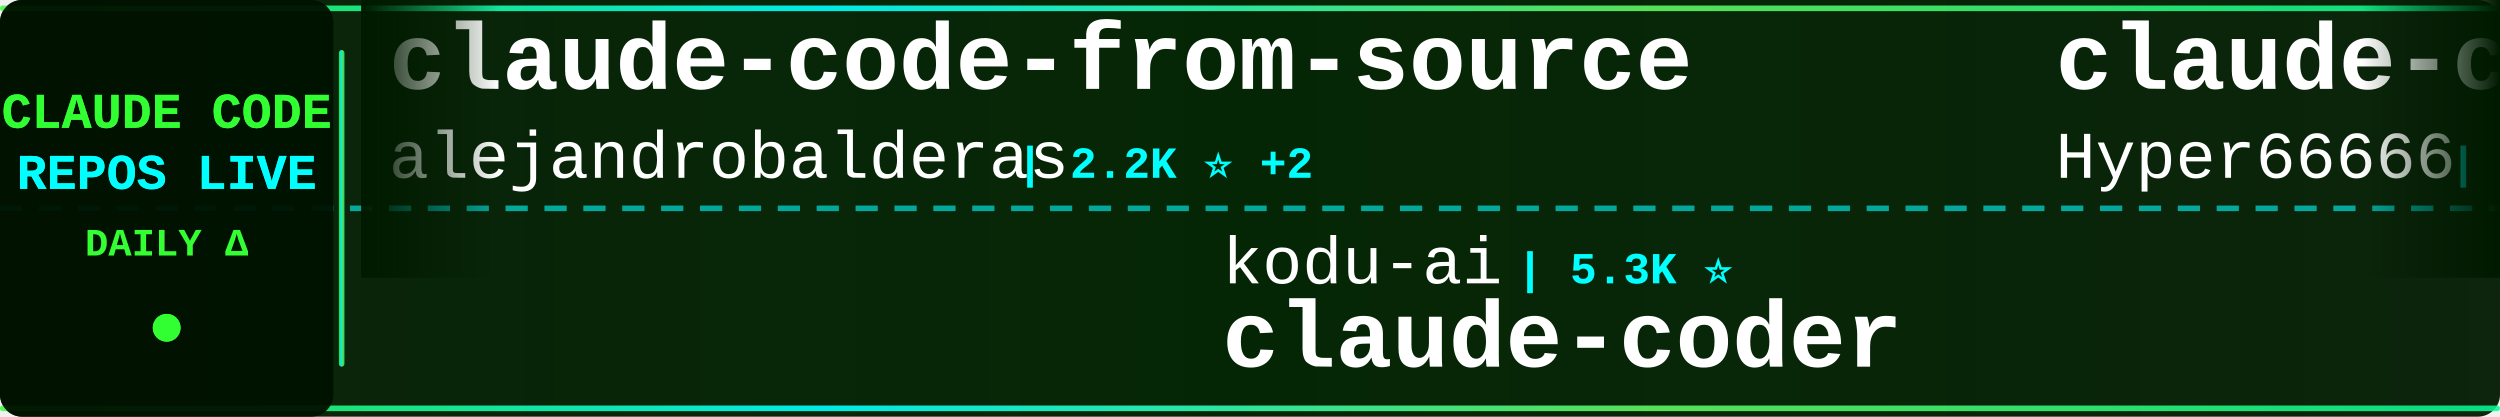
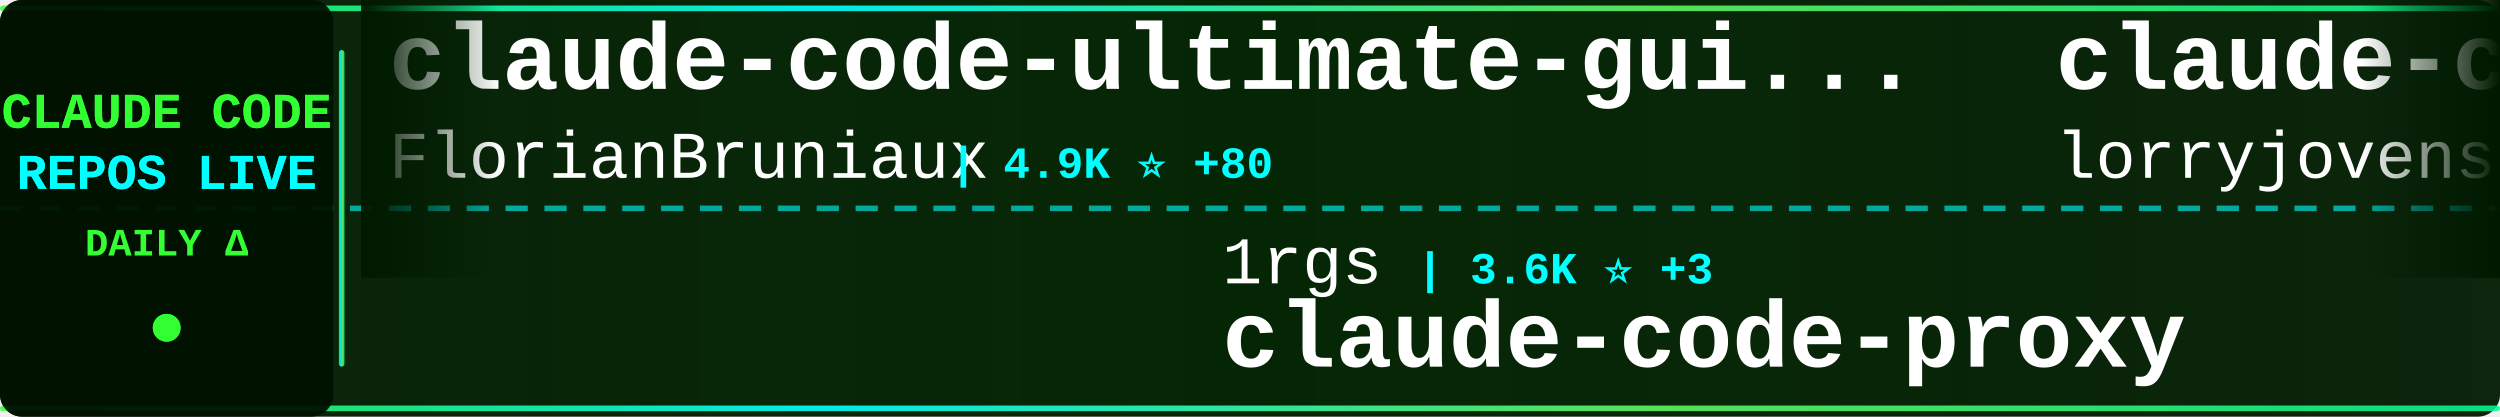
<svg xmlns="http://www.w3.org/2000/svg" width="900" height="150">
  <defs>
    <linearGradient id="tickerBg" x1="0%" y1="0%" x2="100%" y2="0%">
      <stop offset="0%" style="stop-color:#001a00;stop-opacity:0.95" />
      <stop offset="50%" style="stop-color:#002200;stop-opacity:0.98" />
      <stop offset="100%" style="stop-color:#001a00;stop-opacity:0.95" />
    </linearGradient>
    <linearGradient id="borderGrad" x1="0%" y1="0%" x2="100%" y2="0%">
      <stop offset="0%" style="stop-color:#33ff33;stop-opacity:0.85">
        <animate attributeName="stop-opacity" values="0.85;1;0.85" dur="2s" repeatCount="indefinite" />
      </stop>
      <stop offset="33%" style="stop-color:#00ffff;stop-opacity:0.9">
        <animate attributeName="stop-opacity" values="0.9;1;0.9" dur="2.2s" repeatCount="indefinite" />
      </stop>
      <stop offset="66%" style="stop-color:#66ff66;stop-opacity:0.85">
        <animate attributeName="stop-opacity" values="0.85;1;0.85" dur="1.8s" repeatCount="indefinite" />
      </stop>
      <stop offset="100%" style="stop-color:#00ff99;stop-opacity:0.85">
        <animate attributeName="stop-opacity" values="0.85;1;0.85" dur="2s" repeatCount="indefinite" />
      </stop>
    </linearGradient>
    <filter id="textGlow">
      <feGaussianBlur stdDeviation="0.1" result="coloredBlur" />
      <feMerge>
        <feMergeNode in="coloredBlur" />
        <feMergeNode in="SourceGraphic" />
      </feMerge>
    </filter>
    <filter id="metricGlow">
      <feGaussianBlur stdDeviation="0.2" result="coloredBlur" />
      <feMerge>
        <feMergeNode in="coloredBlur" />
        <feMergeNode in="SourceGraphic" />
      </feMerge>
    </filter>
    <linearGradient id="leftFade" x1="0%" y1="0%" x2="100%" y2="0%">
      <stop offset="0%" style="stop-color:#001a00;stop-opacity:1" />
      <stop offset="100%" style="stop-color:#001a00;stop-opacity:0" />
    </linearGradient>
    <linearGradient id="rightFade" x1="0%" y1="0%" x2="100%" y2="0%">
      <stop offset="0%" style="stop-color:#001a00;stop-opacity:0" />
      <stop offset="100%" style="stop-color:#001a00;stop-opacity:1" />
    </linearGradient>
  </defs>
  <rect width="900" height="150" fill="url(#tickerBg)" rx="8" />
  <rect x="0" y="2" width="900" height="2" fill="url(#borderGrad)" rx="1" />
  <rect x="0" y="146" width="900" height="2" fill="url(#borderGrad)" rx="1" />
  <line x1="0" y1="75" x2="900" y2="75" stroke="#00ffff" stroke-width="2" stroke-dasharray="8 6" opacity="0.6" />
  <rect x="0" y="0" width="120" height="150" fill="#001100" opacity="0.95" rx="8" />
  <text x="60" y="46" font-family="'Courier New', monospace" font-size="18" font-weight="bold" fill="#33ff33" text-anchor="middle" filter="url(#textGlow)">
    CLAUDE CODE
  </text>
  <text x="60" y="68" font-family="'Courier New', monospace" font-size="18" font-weight="bold" fill="#00ffff" text-anchor="middle" filter="url(#textGlow)">
    REPOS LIVE
  </text>
  <text x="60" y="92" font-family="'Courier New', monospace" font-size="14" font-weight="bold" fill="#33ff33" text-anchor="middle">
    DAILY Δ
  </text>
  <circle cx="60" cy="118" r="5" fill="#33ff33" filter="url(#metricGlow)">
    <animate attributeName="r" values="4;6;4" dur="1.5s" repeatCount="indefinite" />
    <animate attributeName="opacity" values="0.6;1;0.6" dur="1.5s" repeatCount="indefinite" />
  </circle>
  <rect x="122" y="18" width="2" height="114" fill="url(#borderGrad)" rx="1" />
  <clipPath id="tickerClip">
    <rect x="130" y="0" width="770" height="150" />
  </clipPath>
  <g clip-path="url(#tickerClip)">
    <g id="tickerItems">
      <animateTransform attributeName="transform" attributeType="XML" type="translate" from="0 0" to="-3000 0" dur="54s" repeatCount="indefinite" />
      <g transform="translate(0, 0)">
-         <text x="140" y="32" font-family="'Courier New', monospace" font-size="34" font-weight="bold" fill="#ffffff">claude-code-from-source</text>
-         <text x="140" y="64" font-family="'Courier New', monospace" font-size="24" font-weight="normal" fill="#ffffff" opacity="1.0">alejandrobalderas</text>
-         <text x="366" y="64" font-family="'Courier New', monospace" font-size="16" font-weight="bold" fill="#00ffff"> | 2.2K ⭐ +2</text>
+         <text x="140" y="32" font-family="'Courier New', monospace" font-size="34" font-weight="bold" fill="#ffffff">claude-code-ultimate-gui...</text>
+         <text x="140" y="64" font-family="'Courier New', monospace" font-size="24" font-weight="normal" fill="#ffffff" opacity="1.0">FlorianBruniaux</text>
+         <text x="342" y="64" font-family="'Courier New', monospace" font-size="16" font-weight="bold" fill="#00ffff"> | 4.9K ⭐ +80</text>
      </g>
      <g transform="translate(300, 0)">
-         <text x="140" y="102" font-family="'Courier New', monospace" font-size="24" font-weight="normal" fill="#ffffff" opacity="1.0">kodu-ai</text>
-         <text x="246" y="102" font-family="'Courier New', monospace" font-size="16" font-weight="bold" fill="#00ffff"> | 5.3K ⭐</text>
-         <text x="140" y="132" font-family="'Courier New', monospace" font-size="34" font-weight="bold" fill="#ffffff">claude-coder</text>
+         <text x="140" y="102" font-family="'Courier New', monospace" font-size="24" font-weight="normal" fill="#ffffff" opacity="1.0">1rgs</text>
+         <text x="210" y="102" font-family="'Courier New', monospace" font-size="16" font-weight="bold" fill="#00ffff"> | 3.6K ⭐ +3</text>
+         <text x="140" y="132" font-family="'Courier New', monospace" font-size="34" font-weight="bold" fill="#ffffff">claude-code-proxy</text>
      </g>
      <g transform="translate(600, 0)">
-         <text x="140" y="32" font-family="'Courier New', monospace" font-size="34" font-weight="bold" fill="#ffffff">claude-code-sourcemap</text>
-         <text x="140" y="64" font-family="'Courier New', monospace" font-size="24" font-weight="normal" fill="#ffffff" opacity="1.0">Hyper66666</text>
-         <text x="282" y="64" font-family="'Courier New', monospace" font-size="16" font-weight="bold" fill="#00ffff"> | 215 ⭐</text>
+         <text x="140" y="32" font-family="'Courier New', monospace" font-size="34" font-weight="bold" fill="#ffffff">claude-code-rust</text>
+         <text x="140" y="64" font-family="'Courier New', monospace" font-size="24" font-weight="normal" fill="#ffffff" opacity="1.0">lorryjovens-hub</text>
+         <text x="342" y="64" font-family="'Courier New', monospace" font-size="16" font-weight="bold" fill="#00ffff"> | 1.6K ⭐ +1</text>
      </g>
      <g transform="translate(900, 0)">
-         <text x="140" y="102" font-family="'Courier New', monospace" font-size="24" font-weight="normal" fill="#ffffff" opacity="1.0">asgeirtj</text>
-         <text x="258" y="102" font-family="'Courier New', monospace" font-size="16" font-weight="bold" fill="#00ffff"> | 41.6K ⭐ +110</text>
-         <text x="140" y="132" font-family="'Courier New', monospace" font-size="34" font-weight="bold" fill="#ffffff">system_prompts_leaks</text>
+         <text x="140" y="102" font-family="'Courier New', monospace" font-size="24" font-weight="normal" fill="#ffffff" opacity="1.0">ChrisWiles</text>
+         <text x="282" y="102" font-family="'Courier New', monospace" font-size="16" font-weight="bold" fill="#00ffff"> | 5.9K ⭐ +3</text>
+         <text x="140" y="132" font-family="'Courier New', monospace" font-size="34" font-weight="bold" fill="#ffffff">claude-code-showcase</text>
      </g>
      <g transform="translate(1200, 0)">
-         <text x="140" y="32" font-family="'Courier New', monospace" font-size="34" font-weight="bold" fill="#ffffff">claude_codex_bridge</text>
-         <text x="140" y="64" font-family="'Courier New', monospace" font-size="24" font-weight="normal" fill="#ffffff" opacity="1.0">SeemSeam</text>
-         <text x="258" y="64" font-family="'Courier New', monospace" font-size="16" font-weight="bold" fill="#00ffff"> | 2.9K ⭐ +5</text>
+         <text x="140" y="32" font-family="'Courier New', monospace" font-size="34" font-weight="bold" fill="#ffffff">claude-code-sourcemap</text>
+         <text x="140" y="64" font-family="'Courier New', monospace" font-size="24" font-weight="normal" fill="#ffffff" opacity="1.0">ChinaSiro</text>
+         <text x="270" y="64" font-family="'Courier New', monospace" font-size="16" font-weight="bold" fill="#00ffff"> | 9.4K ⭐ +9</text>
      </g>
      <g transform="translate(1500, 0)">
-         <text x="140" y="102" font-family="'Courier New', monospace" font-size="24" font-weight="normal" fill="#ffffff" opacity="1.0">luyao618</text>
-         <text x="258" y="102" font-family="'Courier New', monospace" font-size="16" font-weight="bold" fill="#00ffff"> | 1.5K ⭐ +8</text>
-         <text x="140" y="132" font-family="'Courier New', monospace" font-size="34" font-weight="bold" fill="#ffffff">Claude-Code-Source-Study</text>
+         <text x="140" y="102" font-family="'Courier New', monospace" font-size="24" font-weight="normal" fill="#ffffff" opacity="1.0">anthropics</text>
+         <text x="282" y="102" font-family="'Courier New', monospace" font-size="16" font-weight="bold" fill="#00ffff"> | 868 ⭐</text>
+         <text x="140" y="132" font-family="'Courier New', monospace" font-size="34" font-weight="bold" fill="#ffffff">claude-code-base-action</text>
      </g>
      <g transform="translate(1800, 0)">
-         <text x="140" y="32" font-family="'Courier New', monospace" font-size="34" font-weight="bold" fill="#ffffff">claude-code-reverse</text>
-         <text x="140" y="64" font-family="'Courier New', monospace" font-size="24" font-weight="normal" fill="#ffffff" opacity="1.0">Yuyz0112</text>
-         <text x="258" y="64" font-family="'Courier New', monospace" font-size="16" font-weight="bold" fill="#00ffff"> | 2.4K ⭐</text>
+         <text x="140" y="32" font-family="'Courier New', monospace" font-size="34" font-weight="bold" fill="#ffffff">claude-code-sub-agents</text>
+         <text x="140" y="64" font-family="'Courier New', monospace" font-size="24" font-weight="normal" fill="#ffffff" opacity="1.0">lst97</text>
+         <text x="222" y="64" font-family="'Courier New', monospace" font-size="16" font-weight="bold" fill="#00ffff"> | 1.6K ⭐</text>
      </g>
      <g transform="translate(2100, 0)">
-         <text x="140" y="102" font-family="'Courier New', monospace" font-size="24" font-weight="normal" fill="#ffffff" opacity="1.0">Pimzino</text>
-         <text x="246" y="102" font-family="'Courier New', monospace" font-size="16" font-weight="bold" fill="#00ffff"> | 3.8K ⭐ +2</text>
-         <text x="140" y="132" font-family="'Courier New', monospace" font-size="34" font-weight="bold" fill="#ffffff">claude-code-spec-workflo...</text>
+         <text x="140" y="102" font-family="'Courier New', monospace" font-size="24" font-weight="normal" fill="#ffffff" opacity="1.0">carlvellotti</text>
+         <text x="306" y="102" font-family="'Courier New', monospace" font-size="16" font-weight="bold" fill="#00ffff"> | 2.1K ⭐</text>
+         <text x="140" y="132" font-family="'Courier New', monospace" font-size="34" font-weight="bold" fill="#ffffff">claude-code-pm-course</text>
      </g>
      <g transform="translate(2400, 0)">
-         <text x="140" y="32" font-family="'Courier New', monospace" font-size="34" font-weight="bold" fill="#ffffff">claude-code-pm-course</text>
-         <text x="140" y="64" font-family="'Courier New', monospace" font-size="24" font-weight="normal" fill="#ffffff" opacity="1.0">carlvellotti</text>
-         <text x="306" y="64" font-family="'Courier New', monospace" font-size="16" font-weight="bold" fill="#00ffff"> | 2.1K ⭐ +1</text>
+         <text x="140" y="32" font-family="'Courier New', monospace" font-size="34" font-weight="bold" fill="#ffffff">claude-skills</text>
+         <text x="140" y="64" font-family="'Courier New', monospace" font-size="24" font-weight="normal" fill="#ffffff" opacity="1.0">alirezarezvani</text>
+         <text x="330" y="64" font-family="'Courier New', monospace" font-size="16" font-weight="bold" fill="#00ffff"> | 17.8K ⭐ +105</text>
      </g>
      <g transform="translate(2700, 0)">
-         <text x="140" y="102" font-family="'Courier New', monospace" font-size="24" font-weight="normal" fill="#ffffff" opacity="1.0">anthropics</text>
-         <text x="282" y="102" font-family="'Courier New', monospace" font-size="16" font-weight="bold" fill="#00ffff"> | 8.0K ⭐ +16</text>
-         <text x="140" y="132" font-family="'Courier New', monospace" font-size="34" font-weight="bold" fill="#ffffff">claude-code-action</text>
+         <text x="140" y="102" font-family="'Courier New', monospace" font-size="24" font-weight="normal" fill="#ffffff" opacity="1.0">zebbern</text>
+         <text x="246" y="102" font-family="'Courier New', monospace" font-size="16" font-weight="bold" fill="#00ffff"> | 4.3K ⭐ +19</text>
+         <text x="140" y="132" font-family="'Courier New', monospace" font-size="34" font-weight="bold" fill="#ffffff">claude-code-guide</text>
      </g>
      <g transform="translate(3000, 0)">
-         <text x="140" y="32" font-family="'Courier New', monospace" font-size="34" font-weight="bold" fill="#ffffff">claude-code-from-source</text>
-         <text x="140" y="64" font-family="'Courier New', monospace" font-size="24" font-weight="normal" fill="#ffffff" opacity="1.0">alejandrobalderas</text>
-         <text x="366" y="64" font-family="'Courier New', monospace" font-size="16" font-weight="bold" fill="#00ffff"> | 2.2K ⭐ +2</text>
+         <text x="140" y="32" font-family="'Courier New', monospace" font-size="34" font-weight="bold" fill="#ffffff">claude-code-ultimate-gui...</text>
+         <text x="140" y="64" font-family="'Courier New', monospace" font-size="24" font-weight="normal" fill="#ffffff" opacity="1.0">FlorianBruniaux</text>
+         <text x="342" y="64" font-family="'Courier New', monospace" font-size="16" font-weight="bold" fill="#00ffff"> | 4.9K ⭐ +80</text>
      </g>
      <g transform="translate(3300, 0)">
-         <text x="140" y="102" font-family="'Courier New', monospace" font-size="24" font-weight="normal" fill="#ffffff" opacity="1.0">kodu-ai</text>
-         <text x="246" y="102" font-family="'Courier New', monospace" font-size="16" font-weight="bold" fill="#00ffff"> | 5.3K ⭐</text>
-         <text x="140" y="132" font-family="'Courier New', monospace" font-size="34" font-weight="bold" fill="#ffffff">claude-coder</text>
+         <text x="140" y="102" font-family="'Courier New', monospace" font-size="24" font-weight="normal" fill="#ffffff" opacity="1.0">1rgs</text>
+         <text x="210" y="102" font-family="'Courier New', monospace" font-size="16" font-weight="bold" fill="#00ffff"> | 3.6K ⭐ +3</text>
+         <text x="140" y="132" font-family="'Courier New', monospace" font-size="34" font-weight="bold" fill="#ffffff">claude-code-proxy</text>
      </g>
      <g transform="translate(3600, 0)">
-         <text x="140" y="32" font-family="'Courier New', monospace" font-size="34" font-weight="bold" fill="#ffffff">claude-code-sourcemap</text>
-         <text x="140" y="64" font-family="'Courier New', monospace" font-size="24" font-weight="normal" fill="#ffffff" opacity="1.0">Hyper66666</text>
-         <text x="282" y="64" font-family="'Courier New', monospace" font-size="16" font-weight="bold" fill="#00ffff"> | 215 ⭐</text>
+         <text x="140" y="32" font-family="'Courier New', monospace" font-size="34" font-weight="bold" fill="#ffffff">claude-code-rust</text>
+         <text x="140" y="64" font-family="'Courier New', monospace" font-size="24" font-weight="normal" fill="#ffffff" opacity="1.0">lorryjovens-hub</text>
+         <text x="342" y="64" font-family="'Courier New', monospace" font-size="16" font-weight="bold" fill="#00ffff"> | 1.6K ⭐ +1</text>
      </g>
      <g transform="translate(3900, 0)">
-         <text x="140" y="102" font-family="'Courier New', monospace" font-size="24" font-weight="normal" fill="#ffffff" opacity="1.0">asgeirtj</text>
-         <text x="258" y="102" font-family="'Courier New', monospace" font-size="16" font-weight="bold" fill="#00ffff"> | 41.6K ⭐ +110</text>
-         <text x="140" y="132" font-family="'Courier New', monospace" font-size="34" font-weight="bold" fill="#ffffff">system_prompts_leaks</text>
+         <text x="140" y="102" font-family="'Courier New', monospace" font-size="24" font-weight="normal" fill="#ffffff" opacity="1.0">ChrisWiles</text>
+         <text x="282" y="102" font-family="'Courier New', monospace" font-size="16" font-weight="bold" fill="#00ffff"> | 5.9K ⭐ +3</text>
+         <text x="140" y="132" font-family="'Courier New', monospace" font-size="34" font-weight="bold" fill="#ffffff">claude-code-showcase</text>
      </g>
    </g>
  </g>
  <rect x="130" y="0" width="50" height="100" fill="url(#leftFade)" />
  <rect x="850" y="0" width="50" height="100" fill="url(#rightFade)" />
</svg>
